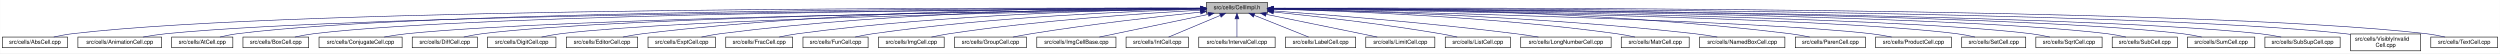
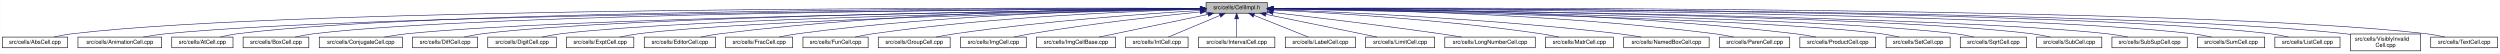
- <svg xmlns="http://www.w3.org/2000/svg" xmlns:xlink="http://www.w3.org/1999/xlink" width="4453pt" height="95pt" viewBox="0.00 0.00 4452.50 95.00">
+ <svg xmlns="http://www.w3.org/2000/svg" xmlns:xlink="http://www.w3.org/1999/xlink" width="4450pt" height="95pt" viewBox="0.00 0.00 4449.50 95.00">
  <g id="graph0" class="graph" transform="scale(1 1) rotate(0) translate(4 91)">
-     <polygon fill="white" stroke="transparent" points="-4,4 -4,-91 4448.5,-91 4448.5,4 -4,4" />
+     <polygon fill="white" stroke="transparent" points="-4,4 -4,-91 4445.5,-91 4445.5,4 -4,4" />
    <g id="node1" class="node">
      <g id="a_node1">
        <a xlink:title="Macros and types used only by cell implementations, not by cell users.">
-           <polygon fill="#bfbfbf" stroke="black" points="2144.5,-67.5 2144.5,-86.5 2253.5,-86.5 2253.5,-67.5 2144.5,-67.5" />
-           <text text-anchor="middle" x="2199" y="-74.5" font-family="Helvetica,sans-Serif" font-size="10.00">src/cells/CellImpl.h</text>
+           <polygon fill="#bfbfbf" stroke="black" points="2142.5,-67.5 2142.5,-86.5 2251.5,-86.5 2251.5,-67.5 2142.5,-67.5" />
+           <text text-anchor="middle" x="2197" y="-74.5" font-family="Helvetica,sans-Serif" font-size="10.00">src/cells/CellImpl.h</text>
        </a>
      </g>
    </g>
    <g id="node2" class="node">
      <g id="a_node2">
        <a xlink:href="AbsCell_8cpp.html" target="_top" xlink:title="This file defines the class AbsCell.">
          <polygon fill="white" stroke="black" points="0,-6 0,-25 116,-25 116,-6 0,-6" />
          <text text-anchor="middle" x="58" y="-13" font-family="Helvetica,sans-Serif" font-size="10.00">src/cells/AbsCell.cpp</text>
        </a>
      </g>
    </g>
    <g id="edge1" class="edge">
-       <path fill="none" stroke="midnightblue" d="M2134.12,-76.26C1828.21,-77.25 527.95,-78.53 125,-31 114.01,-29.7 102.16,-27.44 91.53,-25.07" />
-       <polygon fill="midnightblue" stroke="midnightblue" points="2134.17,-79.76 2144.16,-76.23 2134.15,-72.76 2134.17,-79.76" />
+       <path fill="none" stroke="midnightblue" d="M2132.18,-76.26C1826.57,-77.24 527.56,-78.49 125,-31 114.01,-29.7 102.16,-27.44 91.53,-25.07" />
+       <polygon fill="midnightblue" stroke="midnightblue" points="2132.22,-79.76 2142.21,-76.23 2132.2,-72.76 2132.22,-79.76" />
    </g>
    <g id="node3" class="node">
      <g id="a_node3">
        <a xlink:href="AnimationCell_8cpp.html" target="_top" xlink:title="This file defines the class AnimationCell.">
          <polygon fill="white" stroke="black" points="134.5,-6 134.5,-25 283.5,-25 283.5,-6 134.5,-6" />
          <text text-anchor="middle" x="209" y="-13" font-family="Helvetica,sans-Serif" font-size="10.00">src/cells/AnimationCell.cpp</text>
        </a>
      </g>
    </g>
    <g id="edge2" class="edge">
-       <path fill="none" stroke="midnightblue" d="M2133.81,-75.77C1842.83,-74.54 660.89,-67.37 292,-31 278.46,-29.67 263.81,-27.39 250.63,-25.03" />
-       <polygon fill="midnightblue" stroke="midnightblue" points="2134.17,-79.27 2144.19,-75.81 2134.2,-72.27 2134.17,-79.27" />
+       <path fill="none" stroke="midnightblue" d="M2131.88,-75.77C1841.21,-74.53 660.5,-67.34 292,-31 278.46,-29.67 263.81,-27.39 250.63,-25.03" />
+       <polygon fill="midnightblue" stroke="midnightblue" points="2132.23,-79.27 2142.24,-75.81 2132.26,-72.27 2132.23,-79.27" />
    </g>
    <g id="node4" class="node">
      <g id="a_node4">
        <a xlink:href="AtCell_8cpp.html" target="_top" xlink:title="This file defines the class AtCell.">
          <polygon fill="white" stroke="black" points="301.5,-6 301.5,-25 410.5,-25 410.5,-6 301.5,-6" />
          <text text-anchor="middle" x="356" y="-13" font-family="Helvetica,sans-Serif" font-size="10.00">src/cells/AtCell.cpp</text>
        </a>
      </g>
    </g>
    <g id="edge3" class="edge">
-       <path fill="none" stroke="midnightblue" d="M2134.04,-76.11C1855.48,-76.29 760.59,-74.18 419,-31 408.64,-29.69 397.5,-27.42 387.5,-25.06" />
-       <polygon fill="midnightblue" stroke="midnightblue" points="2134.38,-79.6 2144.38,-76.1 2134.38,-72.6 2134.38,-79.6" />
+       <path fill="none" stroke="midnightblue" d="M2132.12,-76.1C1853.86,-76.28 760.2,-74.14 419,-31 408.64,-29.69 397.5,-27.42 387.5,-25.06" />
+       <polygon fill="midnightblue" stroke="midnightblue" points="2132.44,-79.6 2142.44,-76.1 2132.44,-72.6 2132.44,-79.6" />
    </g>
    <g id="node5" class="node">
      <g id="a_node5">
        <a xlink:href="BoxCell_8cpp.html" target="_top" xlink:title="This file defines the class BoxCell.">
          <polygon fill="white" stroke="black" points="428.5,-6 428.5,-25 545.5,-25 545.5,-6 428.5,-6" />
          <text text-anchor="middle" x="487" y="-13" font-family="Helvetica,sans-Serif" font-size="10.00">src/cells/BoxCell.cpp</text>
        </a>
      </g>
    </g>
    <g id="edge4" class="edge">
-       <path fill="none" stroke="midnightblue" d="M2134.28,-75.81C1869.63,-74.78 868.87,-68.44 555,-31 543.85,-29.67 531.83,-27.39 521.04,-25.03" />
-       <polygon fill="midnightblue" stroke="midnightblue" points="2134.48,-79.31 2144.49,-75.85 2134.51,-72.31 2134.48,-79.31" />
+       <path fill="none" stroke="midnightblue" d="M2131.92,-75.8C1866.92,-74.76 868.32,-68.38 555,-31 543.85,-29.67 531.83,-27.39 521.04,-25.03" />
+       <polygon fill="midnightblue" stroke="midnightblue" points="2132.13,-79.3 2142.15,-75.84 2132.16,-72.3 2132.13,-79.3" />
    </g>
    <g id="node6" class="node">
      <g id="a_node6">
        <a xlink:href="ConjugateCell_8cpp.html" target="_top" xlink:title="This file defines the class ConjugateCell.">
          <polygon fill="white" stroke="black" points="564,-6 564,-25 712,-25 712,-6 564,-6" />
          <text text-anchor="middle" x="638" y="-13" font-family="Helvetica,sans-Serif" font-size="10.00">src/cells/ConjugateCell.cpp</text>
        </a>
      </g>
    </g>
    <g id="edge5" class="edge">
-       <path fill="none" stroke="midnightblue" d="M2134.02,-75.25C1886.3,-72.22 1001.1,-59.58 721,-31 707.61,-29.63 693.13,-27.38 680.06,-25.05" />
-       <polygon fill="midnightblue" stroke="midnightblue" points="2134.25,-78.76 2144.29,-75.38 2134.33,-71.76 2134.25,-78.76" />
+       <path fill="none" stroke="midnightblue" d="M2132.1,-75.25C1884.72,-72.21 1000.72,-59.55 721,-31 707.61,-29.63 693.13,-27.38 680.06,-25.05" />
+       <polygon fill="midnightblue" stroke="midnightblue" points="2132.32,-78.76 2142.37,-75.38 2132.41,-71.76 2132.32,-78.76" />
    </g>
    <g id="node7" class="node">
      <g id="a_node7">
        <a xlink:href="DiffCell_8cpp.html" target="_top" xlink:title="This file defines the class DiffCell.">
          <polygon fill="white" stroke="black" points="730,-6 730,-25 846,-25 846,-6 730,-6" />
          <text text-anchor="middle" x="788" y="-13" font-family="Helvetica,sans-Serif" font-size="10.00">src/cells/DiffCell.cpp</text>
        </a>
      </g>
    </g>
    <g id="edge6" class="edge">
-       <path fill="none" stroke="midnightblue" d="M2134.15,-75.37C1901.17,-72.88 1107,-62.23 855,-31 844.13,-29.65 832.42,-27.4 821.88,-25.07" />
-       <polygon fill="midnightblue" stroke="midnightblue" points="2134.45,-78.88 2144.49,-75.48 2134.53,-71.88 2134.45,-78.88" />
+       <path fill="none" stroke="midnightblue" d="M2132.2,-75.37C1899.5,-72.86 1106.61,-62.19 855,-31 844.13,-29.65 832.42,-27.4 821.88,-25.07" />
+       <polygon fill="midnightblue" stroke="midnightblue" points="2132.16,-78.87 2142.2,-75.48 2132.24,-71.87 2132.16,-78.87" />
    </g>
    <g id="node8" class="node">
      <g id="a_node8">
        <a xlink:href="DigitCell_8cpp.html" target="_top" xlink:title="This file defines the class DigitCell.">
          <polygon fill="white" stroke="black" points="864,-6 864,-25 986,-25 986,-6 864,-6" />
          <text text-anchor="middle" x="925" y="-13" font-family="Helvetica,sans-Serif" font-size="10.00">src/cells/DigitCell.cpp</text>
        </a>
      </g>
    </g>
    <g id="edge7" class="edge">
-       <path fill="none" stroke="midnightblue" d="M2134.1,-75C1917.19,-71.45 1218.46,-58.13 995,-31 983.67,-29.62 971.44,-27.36 960.42,-25.03" />
-       <polygon fill="midnightblue" stroke="midnightblue" points="2134.31,-78.51 2144.37,-75.17 2134.43,-71.51 2134.31,-78.51" />
+       <path fill="none" stroke="midnightblue" d="M2132.21,-75C1915.66,-71.44 1218.09,-58.09 995,-31 983.67,-29.62 971.44,-27.36 960.42,-25.03" />
+       <polygon fill="midnightblue" stroke="midnightblue" points="2132.4,-78.5 2142.46,-75.17 2132.52,-71.5 2132.4,-78.5" />
    </g>
    <g id="node9" class="node">
      <g id="a_node9">
-         <a xlink:href="EditorCell_8cpp.html" target="_top" xlink:title="This file defines the class EditorCell.">
-           <polygon fill="white" stroke="black" points="1004.5,-6 1004.5,-25 1131.5,-25 1131.5,-6 1004.5,-6" />
-           <text text-anchor="middle" x="1068" y="-13" font-family="Helvetica,sans-Serif" font-size="10.00">src/cells/EditorCell.cpp</text>
+         <a xlink:href="ExptCell_8cpp.html" target="_top" xlink:title="This file defines the class ExptCell.">
+           <polygon fill="white" stroke="black" points="1004,-6 1004,-25 1124,-25 1124,-6 1004,-6" />
+           <text text-anchor="middle" x="1064" y="-13" font-family="Helvetica,sans-Serif" font-size="10.00">src/cells/ExptCell.cpp</text>
        </a>
      </g>
    </g>
    <g id="edge8" class="edge">
-       <path fill="none" stroke="midnightblue" d="M2134.21,-76.69C1968.36,-77.73 1515.13,-75.84 1141,-31 1129.33,-29.6 1116.73,-27.36 1105.34,-25.06" />
-       <polygon fill="midnightblue" stroke="midnightblue" points="2134.28,-80.19 2144.25,-76.63 2134.23,-73.19 2134.28,-80.19" />
+       <path fill="none" stroke="midnightblue" d="M2132.31,-74.66C1932.68,-70.32 1327.97,-55.44 1133,-31 1121.83,-29.6 1109.77,-27.33 1098.91,-25" />
+       <polygon fill="midnightblue" stroke="midnightblue" points="2132.28,-78.16 2142.35,-74.88 2132.43,-71.17 2132.28,-78.16" />
    </g>
    <g id="node10" class="node">
      <g id="a_node10">
-         <a xlink:href="ExptCell_8cpp.html" target="_top" xlink:title="This file defines the class ExptCell.">
-           <polygon fill="white" stroke="black" points="1150,-6 1150,-25 1270,-25 1270,-6 1150,-6" />
-           <text text-anchor="middle" x="1210" y="-13" font-family="Helvetica,sans-Serif" font-size="10.00">src/cells/ExptCell.cpp</text>
+         <a xlink:href="EditorCell_8cpp.html" target="_top" xlink:title="This file defines the class EditorCell.">
+           <polygon fill="white" stroke="black" points="1142.5,-6 1142.5,-25 1269.5,-25 1269.5,-6 1142.5,-6" />
+           <text text-anchor="middle" x="1206" y="-13" font-family="Helvetica,sans-Serif" font-size="10.00">src/cells/EditorCell.cpp</text>
        </a>
      </g>
    </g>
    <g id="edge9" class="edge">
-       <path fill="none" stroke="midnightblue" d="M2134.29,-76.34C1983.63,-76.38 1598,-72.06 1279,-31 1267.95,-29.58 1256.04,-27.33 1245.27,-25.03" />
-       <polygon fill="midnightblue" stroke="midnightblue" points="2134.3,-79.84 2144.29,-76.33 2134.29,-72.84 2134.3,-79.84" />
+       <path fill="none" stroke="midnightblue" d="M2131.93,-76.15C1981.17,-75.78 1596.5,-70.64 1278,-31 1266.49,-29.57 1254.06,-27.32 1242.82,-25.02" />
+       <polygon fill="midnightblue" stroke="midnightblue" points="2132.37,-79.65 2142.37,-76.17 2132.38,-72.65 2132.37,-79.65" />
    </g>
    <g id="node11" class="node">
      <g id="a_node11">
        <a xlink:href="FracCell_8cpp.html" target="_top" xlink:title="This file defines the class FracCell.">
-           <polygon fill="white" stroke="black" points="1288.5,-6 1288.5,-25 1407.5,-25 1407.5,-6 1288.5,-6" />
-           <text text-anchor="middle" x="1348" y="-13" font-family="Helvetica,sans-Serif" font-size="10.00">src/cells/FracCell.cpp</text>
+           <polygon fill="white" stroke="black" points="1287.5,-6 1287.5,-25 1406.5,-25 1406.5,-6 1287.5,-6" />
+           <text text-anchor="middle" x="1347" y="-13" font-family="Helvetica,sans-Serif" font-size="10.00">src/cells/FracCell.cpp</text>
        </a>
      </g>
    </g>
    <g id="edge10" class="edge">
-       <path fill="none" stroke="midnightblue" d="M2134.09,-75.54C1999.7,-73.87 1681.4,-66.19 1417,-31 1406.08,-29.55 1394.31,-27.32 1383.64,-25.05" />
-       <polygon fill="midnightblue" stroke="midnightblue" points="2134.18,-79.04 2144.22,-75.66 2134.26,-72.04 2134.18,-79.04" />
+       <path fill="none" stroke="midnightblue" d="M2132.18,-75.54C1997.95,-73.85 1680.06,-66.15 1416,-31 1405.08,-29.55 1393.31,-27.32 1382.64,-25.05" />
+       <polygon fill="midnightblue" stroke="midnightblue" points="2132.25,-79.04 2142.29,-75.65 2132.33,-72.04 2132.25,-79.04" />
    </g>
    <g id="node12" class="node">
      <g id="a_node12">
        <a xlink:href="FunCell_8cpp.html" target="_top" xlink:title="This file defines the class FunCell.">
-           <polygon fill="white" stroke="black" points="1426,-6 1426,-25 1542,-25 1542,-6 1426,-6" />
-           <text text-anchor="middle" x="1484" y="-13" font-family="Helvetica,sans-Serif" font-size="10.00">src/cells/FunCell.cpp</text>
+           <polygon fill="white" stroke="black" points="1425,-6 1425,-25 1541,-25 1541,-6 1425,-6" />
+           <text text-anchor="middle" x="1483" y="-13" font-family="Helvetica,sans-Serif" font-size="10.00">src/cells/FunCell.cpp</text>
        </a>
      </g>
    </g>
    <g id="edge11" class="edge">
-       <path fill="none" stroke="midnightblue" d="M2133.87,-74.57C2016.72,-71.32 1762.88,-61.12 1551,-31 1540.51,-29.51 1529.22,-27.3 1518.95,-25.06" />
-       <polygon fill="midnightblue" stroke="midnightblue" points="2134.01,-78.08 2144.1,-74.85 2134.2,-71.08 2134.01,-78.08" />
+       <path fill="none" stroke="midnightblue" d="M2131.98,-74.56C2015,-71.3 1761.55,-61.09 1550,-31 1539.51,-29.51 1528.22,-27.3 1517.95,-25.06" />
+       <polygon fill="midnightblue" stroke="midnightblue" points="2132.1,-78.07 2142.19,-74.84 2132.29,-71.07 2132.1,-78.07" />
    </g>
    <g id="node13" class="node">
      <g id="a_node13">
-         <a xlink:href="ImgCell_8cpp.html" target="_top" xlink:title="This file defines the class ImgCell.">
-           <polygon fill="white" stroke="black" points="1560.5,-6 1560.5,-25 1677.5,-25 1677.5,-6 1560.5,-6" />
-           <text text-anchor="middle" x="1619" y="-13" font-family="Helvetica,sans-Serif" font-size="10.00">src/cells/ImgCell.cpp</text>
+         <a xlink:href="GroupCell_8cpp.html" target="_top" xlink:title="This file defines the class GroupCell.">
+           <polygon fill="white" stroke="black" points="1559,-6 1559,-25 1687,-25 1687,-6 1559,-6" />
+           <text text-anchor="middle" x="1623" y="-13" font-family="Helvetica,sans-Serif" font-size="10.00">src/cells/GroupCell.cpp</text>
        </a>
      </g>
    </g>
    <g id="edge12" class="edge">
-       <path fill="none" stroke="midnightblue" d="M2134.19,-72.85C2036.72,-67.54 1846.8,-54.97 1687,-31 1676.5,-29.42 1665.18,-27.22 1654.85,-25" />
-       <polygon fill="midnightblue" stroke="midnightblue" points="2134.01,-76.35 2144.18,-73.39 2134.38,-69.36 2134.01,-76.35" />
+       <path fill="none" stroke="midnightblue" d="M2132.18,-72.39C2036.45,-66.56 1851.75,-53.4 1696,-31 1684.87,-29.4 1672.88,-27.21 1661.89,-25.02" />
+       <polygon fill="midnightblue" stroke="midnightblue" points="2132.1,-75.89 2142.29,-73 2132.52,-68.9 2132.1,-75.89" />
    </g>
    <g id="node14" class="node">
      <g id="a_node14">
-         <a xlink:href="GroupCell_8cpp.html" target="_top" xlink:title="This file defines the class GroupCell.">
-           <polygon fill="white" stroke="black" points="1696,-6 1696,-25 1824,-25 1824,-6 1696,-6" />
-           <text text-anchor="middle" x="1760" y="-13" font-family="Helvetica,sans-Serif" font-size="10.00">src/cells/GroupCell.cpp</text>
+         <a xlink:href="ImgCell_8cpp.html" target="_top" xlink:title="This file defines the class ImgCell.">
+           <polygon fill="white" stroke="black" points="1705.5,-6 1705.5,-25 1822.5,-25 1822.5,-6 1705.5,-6" />
+           <text text-anchor="middle" x="1764" y="-13" font-family="Helvetica,sans-Serif" font-size="10.00">src/cells/ImgCell.cpp</text>
        </a>
      </g>
    </g>
    <g id="edge13" class="edge">
-       <path fill="none" stroke="midnightblue" d="M2134.25,-69.5C2060.94,-61.8 1938.05,-47.87 1833,-31 1822.28,-29.28 1810.74,-27.13 1800.07,-25.01" />
-       <polygon fill="midnightblue" stroke="midnightblue" points="2133.95,-72.99 2144.26,-70.54 2134.67,-66.02 2133.95,-72.99" />
+       <path fill="none" stroke="midnightblue" d="M2132.19,-69.83C2058.84,-62.43 1935.9,-48.76 1831,-31 1821.03,-29.31 1810.29,-27.15 1800.4,-25.01" />
+       <polygon fill="midnightblue" stroke="midnightblue" points="2131.91,-73.32 2142.21,-70.83 2132.61,-66.35 2131.91,-73.32" />
    </g>
    <g id="node15" class="node">
      <g id="a_node15">
        <a xlink:href="ImgCellBase_8cpp.html" target="_top" xlink:title="This file defines the class ImgCellBase.">
-           <polygon fill="white" stroke="black" points="1842.5,-6 1842.5,-25 1983.5,-25 1983.5,-6 1842.5,-6" />
-           <text text-anchor="middle" x="1913" y="-13" font-family="Helvetica,sans-Serif" font-size="10.00">src/cells/ImgCellBase.cpp</text>
+           <polygon fill="white" stroke="black" points="1840.5,-6 1840.5,-25 1981.5,-25 1981.5,-6 1840.5,-6" />
+           <text text-anchor="middle" x="1911" y="-13" font-family="Helvetica,sans-Serif" font-size="10.00">src/cells/ImgCellBase.cpp</text>
        </a>
      </g>
    </g>
    <g id="edge14" class="edge">
-       <path fill="none" stroke="midnightblue" d="M2148.06,-65.4C2092.61,-53.87 2005.05,-35.65 1953.9,-25.01" />
-       <polygon fill="midnightblue" stroke="midnightblue" points="2147.52,-68.86 2158.02,-67.48 2148.95,-62.01 2147.52,-68.86" />
+       <path fill="none" stroke="midnightblue" d="M2146.06,-65.4C2090.61,-53.87 2003.05,-35.65 1951.9,-25.01" />
+       <polygon fill="midnightblue" stroke="midnightblue" points="2145.52,-68.86 2156.02,-67.48 2146.95,-62.01 2145.52,-68.86" />
    </g>
    <g id="node16" class="node">
      <g id="a_node16">
        <a xlink:href="IntCell_8cpp.html" target="_top" xlink:title="This file defines the class IntCell.">
-           <polygon fill="white" stroke="black" points="2001.5,-6 2001.5,-25 2112.5,-25 2112.5,-6 2001.5,-6" />
-           <text text-anchor="middle" x="2057" y="-13" font-family="Helvetica,sans-Serif" font-size="10.00">src/cells/IntCell.cpp</text>
+           <polygon fill="white" stroke="black" points="1999.5,-6 1999.5,-25 2110.5,-25 2110.5,-6 1999.5,-6" />
+           <text text-anchor="middle" x="2055" y="-13" font-family="Helvetica,sans-Serif" font-size="10.00">src/cells/IntCell.cpp</text>
        </a>
      </g>
    </g>
    <g id="edge15" class="edge">
-       <path fill="none" stroke="midnightblue" d="M2169.12,-63.48C2141.54,-51.92 2101.33,-35.08 2077.31,-25.01" />
-       <polygon fill="midnightblue" stroke="midnightblue" points="2168.08,-66.84 2178.65,-67.48 2170.78,-60.38 2168.08,-66.84" />
+       <path fill="none" stroke="midnightblue" d="M2167.12,-63.48C2139.54,-51.92 2099.33,-35.08 2075.31,-25.01" />
+       <polygon fill="midnightblue" stroke="midnightblue" points="2166.08,-66.84 2176.65,-67.48 2168.78,-60.38 2166.08,-66.84" />
    </g>
    <g id="node17" class="node">
      <g id="a_node17">
        <a xlink:href="IntervalCell_8cpp.html" target="_top" xlink:title="This file defines the class IntervalCell.">
-           <polygon fill="white" stroke="black" points="2131,-6 2131,-25 2267,-25 2267,-6 2131,-6" />
-           <text text-anchor="middle" x="2199" y="-13" font-family="Helvetica,sans-Serif" font-size="10.00">src/cells/IntervalCell.cpp</text>
+           <polygon fill="white" stroke="black" points="2129,-6 2129,-25 2265,-25 2265,-6 2129,-6" />
+           <text text-anchor="middle" x="2197" y="-13" font-family="Helvetica,sans-Serif" font-size="10.00">src/cells/IntervalCell.cpp</text>
        </a>
      </g>
    </g>
    <g id="edge16" class="edge">
-       <path fill="none" stroke="midnightblue" d="M2199,-57.32C2199,-46.5 2199,-33.4 2199,-25.01" />
-       <polygon fill="midnightblue" stroke="midnightblue" points="2195.5,-57.48 2199,-67.48 2202.5,-57.48 2195.5,-57.48" />
+       <path fill="none" stroke="midnightblue" d="M2197,-57.32C2197,-46.5 2197,-33.4 2197,-25.01" />
+       <polygon fill="midnightblue" stroke="midnightblue" points="2193.5,-57.48 2197,-67.48 2200.5,-57.48 2193.5,-57.48" />
    </g>
    <g id="node18" class="node">
      <g id="a_node18">
        <a xlink:href="LabelCell_8cpp.html" target="_top" xlink:title="This file defines the class LabelCell.">
-           <polygon fill="white" stroke="black" points="2285.5,-6 2285.5,-25 2410.5,-25 2410.5,-6 2285.5,-6" />
-           <text text-anchor="middle" x="2348" y="-13" font-family="Helvetica,sans-Serif" font-size="10.00">src/cells/LabelCell.cpp</text>
+           <polygon fill="white" stroke="black" points="2283.5,-6 2283.5,-25 2408.5,-25 2408.5,-6 2283.5,-6" />
+           <text text-anchor="middle" x="2346" y="-13" font-family="Helvetica,sans-Serif" font-size="10.00">src/cells/LabelCell.cpp</text>
        </a>
      </g>
    </g>
    <g id="edge17" class="edge">
-       <path fill="none" stroke="midnightblue" d="M2229.97,-63.63C2258.92,-52.07 2301.37,-35.12 2326.69,-25.01" />
-       <polygon fill="midnightblue" stroke="midnightblue" points="2228.34,-60.52 2220.35,-67.48 2230.93,-67.02 2228.34,-60.52" />
+       <path fill="none" stroke="midnightblue" d="M2227.97,-63.63C2256.92,-52.07 2299.37,-35.12 2324.69,-25.01" />
+       <polygon fill="midnightblue" stroke="midnightblue" points="2226.34,-60.52 2218.35,-67.48 2228.93,-67.02 2226.34,-60.52" />
    </g>
    <g id="node19" class="node">
      <g id="a_node19">
        <a xlink:href="LimitCell_8cpp.html" target="_top" xlink:title="This file defines the class LimitCell.">
-           <polygon fill="white" stroke="black" points="2428.5,-6 2428.5,-25 2551.5,-25 2551.5,-6 2428.5,-6" />
-           <text text-anchor="middle" x="2490" y="-13" font-family="Helvetica,sans-Serif" font-size="10.00">src/cells/LimitCell.cpp</text>
+           <polygon fill="white" stroke="black" points="2426.5,-6 2426.5,-25 2549.5,-25 2549.5,-6 2426.5,-6" />
+           <text text-anchor="middle" x="2488" y="-13" font-family="Helvetica,sans-Serif" font-size="10.00">src/cells/LimitCell.cpp</text>
        </a>
      </g>
    </g>
    <g id="edge18" class="edge">
-       <path fill="none" stroke="midnightblue" d="M2251.02,-65.46C2295.82,-56.37 2362.18,-42.88 2420,-31 2429.36,-29.08 2439.42,-27 2448.92,-25.03" />
-       <polygon fill="midnightblue" stroke="midnightblue" points="2250.07,-62.08 2240.96,-67.5 2251.46,-68.94 2250.07,-62.08" />
+       <path fill="none" stroke="midnightblue" d="M2249.02,-65.46C2293.82,-56.37 2360.18,-42.88 2418,-31 2427.36,-29.08 2437.42,-27 2446.92,-25.03" />
+       <polygon fill="midnightblue" stroke="midnightblue" points="2248.07,-62.08 2238.96,-67.5 2249.46,-68.94 2248.07,-62.08" />
    </g>
    <g id="node20" class="node">
      <g id="a_node20">
-         <a xlink:href="ListCell_8cpp.html" target="_top" xlink:title="This file defines the class ListCell.">
-           <polygon fill="white" stroke="black" points="2570,-6 2570,-25 2686,-25 2686,-6 2570,-6" />
-           <text text-anchor="middle" x="2628" y="-13" font-family="Helvetica,sans-Serif" font-size="10.00">src/cells/ListCell.cpp</text>
+         <a xlink:href="LongNumberCell_8cpp.html" target="_top" xlink:title="This file defines the class LongNumberCell.">
+           <polygon fill="white" stroke="black" points="2567.5,-6 2567.5,-25 2728.5,-25 2728.5,-6 2567.5,-6" />
+           <text text-anchor="middle" x="2648" y="-13" font-family="Helvetica,sans-Serif" font-size="10.00">src/cells/LongNumberCell.cpp</text>
        </a>
      </g>
    </g>
    <g id="edge19" class="edge">
-       <path fill="none" stroke="midnightblue" d="M2264.17,-69.67C2336.84,-62.21 2457.75,-48.55 2561,-31 2570.86,-29.32 2581.46,-27.19 2591.25,-25.07" />
-       <polygon fill="midnightblue" stroke="midnightblue" points="2263.4,-66.23 2253.8,-70.73 2264.11,-73.2 2263.4,-66.23" />
+       <path fill="none" stroke="midnightblue" d="M2262.01,-68.67C2334.55,-60.32 2455.33,-45.88 2559,-31 2571.55,-29.2 2585.07,-27.08 2597.69,-25.04" />
+       <polygon fill="midnightblue" stroke="midnightblue" points="2261.2,-65.24 2251.67,-69.86 2262,-72.19 2261.2,-65.24" />
    </g>
    <g id="node21" class="node">
      <g id="a_node21">
-         <a xlink:href="LongNumberCell_8cpp.html" target="_top" xlink:title="This file defines the class LongNumberCell.">
-           <polygon fill="white" stroke="black" points="2704.5,-6 2704.5,-25 2865.5,-25 2865.5,-6 2704.5,-6" />
-           <text text-anchor="middle" x="2785" y="-13" font-family="Helvetica,sans-Serif" font-size="10.00">src/cells/LongNumberCell.cpp</text>
+         <a xlink:href="MatrCell_8cpp.html" target="_top" xlink:title="This file defines the class MatrCell.">
+           <polygon fill="white" stroke="black" points="2746.5,-6 2746.5,-25 2867.5,-25 2867.5,-6 2746.5,-6" />
+           <text text-anchor="middle" x="2807" y="-13" font-family="Helvetica,sans-Serif" font-size="10.00">src/cells/MatrCell.cpp</text>
        </a>
      </g>
    </g>
    <g id="edge20" class="edge">
-       <path fill="none" stroke="midnightblue" d="M2263.83,-71.56C2358.7,-64.73 2540.84,-50.39 2695,-31 2708.35,-29.32 2722.75,-27.16 2736.04,-25.02" />
-       <polygon fill="midnightblue" stroke="midnightblue" points="2263.54,-68.07 2253.81,-72.27 2264.04,-75.05 2263.54,-68.07" />
+       <path fill="none" stroke="midnightblue" d="M2261.91,-73.21C2363.76,-68.24 2567.14,-55.96 2738,-31 2748.66,-29.44 2760.14,-27.24 2770.63,-25.03" />
+       <polygon fill="midnightblue" stroke="midnightblue" points="2261.6,-69.72 2251.78,-73.69 2261.93,-76.71 2261.6,-69.72" />
    </g>
    <g id="node22" class="node">
      <g id="a_node22">
-         <a xlink:href="MatrCell_8cpp.html" target="_top" xlink:title="This file defines the class MatrCell.">
-           <polygon fill="white" stroke="black" points="2883.5,-6 2883.5,-25 3004.5,-25 3004.5,-6 2883.5,-6" />
-           <text text-anchor="middle" x="2944" y="-13" font-family="Helvetica,sans-Serif" font-size="10.00">src/cells/MatrCell.cpp</text>
+         <a xlink:href="NamedBoxCell_8cpp.html" target="_top" xlink:title="This file defines the class NamedBoxCell.">
+           <polygon fill="white" stroke="black" points="2886,-6 2886,-25 3038,-25 3038,-6 2886,-6" />
+           <text text-anchor="middle" x="2962" y="-13" font-family="Helvetica,sans-Serif" font-size="10.00">src/cells/NamedBoxCell.cpp</text>
        </a>
      </g>
    </g>
    <g id="edge21" class="edge">
-       <path fill="none" stroke="midnightblue" d="M2263.77,-74.72C2384.51,-71.65 2651.95,-61.7 2875,-31 2885.79,-29.51 2897.42,-27.31 2908,-25.06" />
-       <polygon fill="midnightblue" stroke="midnightblue" points="2263.5,-71.22 2253.59,-74.97 2263.67,-78.22 2263.5,-71.22" />
+       <path fill="none" stroke="midnightblue" d="M2262.05,-73.92C2383.33,-69.56 2652.08,-57.55 2877,-31 2890.08,-29.46 2904.22,-27.26 2917.13,-25.04" />
+       <polygon fill="midnightblue" stroke="midnightblue" points="2261.69,-70.43 2251.82,-74.29 2261.94,-77.43 2261.69,-70.43" />
    </g>
    <g id="node23" class="node">
      <g id="a_node23">
-         <a xlink:href="NamedBoxCell_8cpp.html" target="_top" xlink:title="This file defines the class NamedBoxCell.">
-           <polygon fill="white" stroke="black" points="3023,-6 3023,-25 3175,-25 3175,-6 3023,-6" />
-           <text text-anchor="middle" x="3099" y="-13" font-family="Helvetica,sans-Serif" font-size="10.00">src/cells/NamedBoxCell.cpp</text>
+         <a xlink:href="ParenCell_8cpp.html" target="_top" xlink:title="This file defines the class ParenCell.">
+           <polygon fill="white" stroke="black" points="3056.5,-6 3056.5,-25 3181.5,-25 3181.5,-6 3056.5,-6" />
+           <text text-anchor="middle" x="3119" y="-13" font-family="Helvetica,sans-Serif" font-size="10.00">src/cells/ParenCell.cpp</text>
        </a>
      </g>
    </g>
    <g id="edge22" class="edge">
-       <path fill="none" stroke="midnightblue" d="M2263.95,-74.92C2402.29,-72.07 2736.08,-62.27 3014,-31 3027.24,-29.51 3041.55,-27.3 3054.58,-25.06" />
-       <polygon fill="midnightblue" stroke="midnightblue" points="2263.47,-71.43 2253.54,-75.13 2263.61,-78.43 2263.47,-71.43" />
+       <path fill="none" stroke="midnightblue" d="M2262.27,-75.78C2405.11,-74.59 2755.94,-67.81 3047,-31 3058.39,-29.56 3070.66,-27.34 3081.8,-25.07" />
+       <polygon fill="midnightblue" stroke="midnightblue" points="2261.91,-72.28 2251.94,-75.86 2261.97,-79.28 2261.91,-72.28" />
    </g>
    <g id="node24" class="node">
      <g id="a_node24">
-         <a xlink:href="ParenCell_8cpp.html" target="_top" xlink:title="This file defines the class ParenCell.">
-           <polygon fill="white" stroke="black" points="3193.5,-6 3193.5,-25 3318.5,-25 3318.5,-6 3193.5,-6" />
-           <text text-anchor="middle" x="3256" y="-13" font-family="Helvetica,sans-Serif" font-size="10.00">src/cells/ParenCell.cpp</text>
+         <a xlink:href="ProductCell_8cpp.html" target="_top" xlink:title="This file defines the class ProductCell.">
+           <polygon fill="white" stroke="black" points="3199.5,-6 3199.5,-25 3334.5,-25 3334.5,-6 3199.5,-6" />
+           <text text-anchor="middle" x="3267" y="-13" font-family="Helvetica,sans-Serif" font-size="10.00">src/cells/ProductCell.cpp</text>
        </a>
      </g>
    </g>
    <g id="edge23" class="edge">
-       <path fill="none" stroke="midnightblue" d="M2263.73,-76.46C2421.64,-76.84 2839.01,-73.37 3184,-31 3195.52,-29.59 3207.94,-27.34 3219.18,-25.04" />
-       <polygon fill="midnightblue" stroke="midnightblue" points="2263.71,-72.96 2253.7,-76.43 2263.69,-79.96 2263.71,-72.96" />
+       <path fill="none" stroke="midnightblue" d="M2261.72,-76.27C2420.57,-76.24 2842.23,-71.95 3191,-31 3203.14,-29.57 3216.25,-27.33 3228.11,-25.03" />
+       <polygon fill="midnightblue" stroke="midnightblue" points="2261.64,-72.77 2251.64,-76.27 2261.63,-79.77 2261.64,-72.77" />
    </g>
    <g id="node25" class="node">
      <g id="a_node25">
-         <a xlink:href="ProductCell_8cpp.html" target="_top" xlink:title="This file defines the class ProductCell.">
-           <polygon fill="white" stroke="black" points="3336.5,-6 3336.5,-25 3471.5,-25 3471.5,-6 3336.5,-6" />
-           <text text-anchor="middle" x="3404" y="-13" font-family="Helvetica,sans-Serif" font-size="10.00">src/cells/ProductCell.cpp</text>
+         <a xlink:href="SetCell_8cpp.html" target="_top" xlink:title="This file defines the class SetCell.">
+           <polygon fill="white" stroke="black" points="3353,-6 3353,-25 3467,-25 3467,-6 3353,-6" />
+           <text text-anchor="middle" x="3410" y="-13" font-family="Helvetica,sans-Serif" font-size="10.00">src/cells/SetCell.cpp</text>
        </a>
      </g>
    </g>
    <g id="edge24" class="edge">
-       <path fill="none" stroke="midnightblue" d="M2263.68,-74.69C2471.31,-70.28 3119.58,-54.9 3328,-31 3340.14,-29.61 3353.26,-27.37 3365.12,-25.07" />
-       <polygon fill="midnightblue" stroke="midnightblue" points="2263.47,-71.19 2253.54,-74.9 2263.62,-78.19 2263.47,-71.19" />
+       <path fill="none" stroke="midnightblue" d="M2262.01,-74.96C2472.26,-71.38 3132.37,-58.18 3344,-31 3354.71,-29.63 3366.24,-27.37 3376.63,-25.04" />
+       <polygon fill="midnightblue" stroke="midnightblue" points="2261.69,-71.47 2251.75,-75.14 2261.81,-78.47 2261.69,-71.47" />
    </g>
    <g id="node26" class="node">
      <g id="a_node26">
-         <a xlink:href="SetCell_8cpp.html" target="_top" xlink:title="This file defines the class SetCell.">
-           <polygon fill="white" stroke="black" points="3490,-6 3490,-25 3604,-25 3604,-6 3490,-6" />
-           <text text-anchor="middle" x="3547" y="-13" font-family="Helvetica,sans-Serif" font-size="10.00">src/cells/SetCell.cpp</text>
+         <a xlink:href="SqrtCell_8cpp.html" target="_top" xlink:title="This file defines the class SqrtCell.">
+           <polygon fill="white" stroke="black" points="3485,-6 3485,-25 3603,-25 3603,-6 3485,-6" />
+           <text text-anchor="middle" x="3544" y="-13" font-family="Helvetica,sans-Serif" font-size="10.00">src/cells/SqrtCell.cpp</text>
        </a>
      </g>
    </g>
    <g id="edge25" class="edge">
-       <path fill="none" stroke="midnightblue" d="M2263.53,-75.28C2489.11,-72.53 3241.63,-61.24 3481,-31 3491.71,-29.65 3503.24,-27.39 3513.63,-25.06" />
-       <polygon fill="midnightblue" stroke="midnightblue" points="2263.46,-71.78 2253.51,-75.4 2263.55,-78.78 2263.46,-71.78" />
+       <path fill="none" stroke="midnightblue" d="M2261.76,-75.22C2487.25,-72.27 3237.24,-60.43 3476,-31 3487.02,-29.64 3498.9,-27.39 3509.6,-25.06" />
+       <polygon fill="midnightblue" stroke="midnightblue" points="2261.69,-71.72 2251.74,-75.35 2261.78,-78.72 2261.69,-71.72" />
    </g>
    <g id="node27" class="node">
      <g id="a_node27">
-         <a xlink:href="SqrtCell_8cpp.html" target="_top" xlink:title="This file defines the class SqrtCell.">
-           <polygon fill="white" stroke="black" points="3622,-6 3622,-25 3740,-25 3740,-6 3622,-6" />
-           <text text-anchor="middle" x="3681" y="-13" font-family="Helvetica,sans-Serif" font-size="10.00">src/cells/SqrtCell.cpp</text>
+         <a xlink:href="SubCell_8cpp.html" target="_top" xlink:title="This file defines the class SubCell.">
+           <polygon fill="white" stroke="black" points="3621,-6 3621,-25 3737,-25 3737,-6 3621,-6" />
+           <text text-anchor="middle" x="3679" y="-13" font-family="Helvetica,sans-Serif" font-size="10.00">src/cells/SubCell.cpp</text>
        </a>
      </g>
    </g>
    <g id="edge26" class="edge">
-       <path fill="none" stroke="midnightblue" d="M2263.98,-75.47C2504.87,-73.27 3346.63,-63.38 3613,-31 3624.14,-29.65 3636.17,-27.36 3646.96,-25" />
-       <polygon fill="midnightblue" stroke="midnightblue" points="2263.61,-71.97 2253.64,-75.56 2263.67,-78.97 2263.61,-71.97" />
+       <path fill="none" stroke="midnightblue" d="M2262.03,-75.5C2503.1,-73.39 3345.49,-63.8 3612,-31 3622.99,-29.65 3634.83,-27.36 3645.46,-25.01" />
+       <polygon fill="midnightblue" stroke="midnightblue" points="2261.65,-72 2251.68,-75.59 2261.71,-79 2261.65,-72" />
    </g>
    <g id="node28" class="node">
      <g id="a_node28">
-         <a xlink:href="SubCell_8cpp.html" target="_top" xlink:title="This file defines the class SubCell.">
-           <polygon fill="white" stroke="black" points="3758,-6 3758,-25 3874,-25 3874,-6 3758,-6" />
-           <text text-anchor="middle" x="3816" y="-13" font-family="Helvetica,sans-Serif" font-size="10.00">src/cells/SubCell.cpp</text>
+         <a xlink:href="SubSupCell_8cpp.html" target="_top" xlink:title="This file defines the class SubSupCell.">
+           <polygon fill="white" stroke="black" points="3755,-6 3755,-25 3889,-25 3889,-6 3755,-6" />
+           <text text-anchor="middle" x="3822" y="-13" font-family="Helvetica,sans-Serif" font-size="10.00">src/cells/SubSupCell.cpp</text>
        </a>
      </g>
    </g>
    <g id="edge27" class="edge">
-       <path fill="none" stroke="midnightblue" d="M2263.78,-75.71C2518.88,-74.32 3454.61,-66.82 3749,-31 3759.99,-29.66 3771.83,-27.38 3782.47,-25.02" />
-       <polygon fill="midnightblue" stroke="midnightblue" points="2263.54,-72.21 2253.56,-75.76 2263.58,-79.21 2263.54,-72.21" />
+       <path fill="none" stroke="midnightblue" d="M2261.71,-75.5C2516.56,-73.3 3451.38,-63.18 3746,-31 3758.28,-29.66 3771.56,-27.41 3783.52,-25.08" />
+       <polygon fill="midnightblue" stroke="midnightblue" points="2261.48,-72 2251.51,-75.58 2261.54,-79 2261.48,-72" />
    </g>
    <g id="node29" class="node">
      <g id="a_node29">
        <a xlink:href="SumCell_8cpp.html" target="_top" xlink:title="This file defines the class SumCell.">
-           <polygon fill="white" stroke="black" points="3892,-6 3892,-25 4012,-25 4012,-6 3892,-6" />
-           <text text-anchor="middle" x="3952" y="-13" font-family="Helvetica,sans-Serif" font-size="10.00">src/cells/SumCell.cpp</text>
+           <polygon fill="white" stroke="black" points="3907,-6 3907,-25 4027,-25 4027,-6 3907,-6" />
+           <text text-anchor="middle" x="3967" y="-13" font-family="Helvetica,sans-Serif" font-size="10.00">src/cells/SumCell.cpp</text>
        </a>
      </g>
    </g>
    <g id="edge28" class="edge">
-       <path fill="none" stroke="midnightblue" d="M2263.93,-75.83C2532.94,-74.89 3560.89,-68.83 3883,-31 3894.31,-29.67 3906.5,-27.4 3917.45,-25.03" />
-       <polygon fill="midnightblue" stroke="midnightblue" points="2263.55,-72.33 2253.56,-75.87 2263.57,-79.33 2263.55,-72.33" />
+       <path fill="none" stroke="midnightblue" d="M2261.74,-75.85C2532.13,-74.99 3572.29,-69.21 3898,-31 3909.31,-29.67 3921.5,-27.4 3932.45,-25.04" />
+       <polygon fill="midnightblue" stroke="midnightblue" points="2261.68,-72.35 2251.69,-75.88 2261.7,-79.35 2261.68,-72.35" />
    </g>
    <g id="node30" class="node">
      <g id="a_node30">
-         <a xlink:href="SubSupCell_8cpp.html" target="_top" xlink:title="This file defines the class SubSupCell.">
-           <polygon fill="white" stroke="black" points="4030,-6 4030,-25 4164,-25 4164,-6 4030,-6" />
-           <text text-anchor="middle" x="4097" y="-13" font-family="Helvetica,sans-Serif" font-size="10.00">src/cells/SubSupCell.cpp</text>
+         <a xlink:href="ListCell_8cpp.html" target="_top" xlink:title="This file defines the class ListCell.">
+           <polygon fill="white" stroke="black" points="4045,-6 4045,-25 4161,-25 4161,-6 4045,-6" />
+           <text text-anchor="middle" x="4103" y="-13" font-family="Helvetica,sans-Serif" font-size="10.00">src/cells/ListCell.cpp</text>
        </a>
      </g>
    </g>
    <g id="edge29" class="edge">
-       <path fill="none" stroke="midnightblue" d="M2263.62,-75.82C2545.59,-74.84 3669.82,-68.58 4021,-31 4033.42,-29.67 4046.85,-27.39 4058.91,-25.03" />
-       <polygon fill="midnightblue" stroke="midnightblue" points="2263.54,-72.32 2253.55,-75.86 2263.56,-79.32 2263.54,-72.32" />
+       <path fill="none" stroke="midnightblue" d="M2261.77,-76.05C2545.69,-76.04 3681.84,-73.27 4036,-31 4046.99,-29.69 4058.84,-27.42 4069.47,-25.05" />
+       <polygon fill="midnightblue" stroke="midnightblue" points="2261.64,-72.55 2251.64,-76.05 2261.64,-79.55 2261.64,-72.55" />
    </g>
    <g id="node31" class="node">
      <g id="a_node31">
        <a xlink:href="VisiblyInvalidCell_8cpp.html" target="_top" xlink:title="This file defines the class VisiblyInvalidCell.">
-           <polygon fill="white" stroke="black" points="4182.5,-0.5 4182.5,-30.5 4307.5,-30.5 4307.5,-0.5 4182.5,-0.5" />
-           <text text-anchor="start" x="4190.5" y="-18.5" font-family="Helvetica,sans-Serif" font-size="10.00">src/cells/VisiblyInvalid</text>
-           <text text-anchor="middle" x="4245" y="-7.5" font-family="Helvetica,sans-Serif" font-size="10.00">Cell.cpp</text>
+           <polygon fill="white" stroke="black" points="4179.5,-0.5 4179.5,-30.5 4304.5,-30.5 4304.5,-0.5 4179.5,-0.5" />
+           <text text-anchor="start" x="4187.5" y="-18.5" font-family="Helvetica,sans-Serif" font-size="10.00">src/cells/VisiblyInvalid</text>
+           <text text-anchor="middle" x="4242" y="-7.5" font-family="Helvetica,sans-Serif" font-size="10.00">Cell.cpp</text>
        </a>
      </g>
    </g>
    <g id="edge30" class="edge">
-       <path fill="none" stroke="midnightblue" d="M2264.08,-76.06C2561.19,-76.07 3790.63,-73.53 4173,-31 4176.04,-30.66 4179.15,-30.26 4182.27,-29.81" />
-       <polygon fill="midnightblue" stroke="midnightblue" points="2263.91,-72.56 2253.91,-76.05 2263.91,-79.56 2263.91,-72.56" />
+       <path fill="none" stroke="midnightblue" d="M2262.05,-76.05C2559.01,-76.07 3787.82,-73.51 4170,-31 4173.04,-30.66 4176.15,-30.26 4179.27,-29.81" />
+       <polygon fill="midnightblue" stroke="midnightblue" points="2261.88,-72.55 2251.88,-76.05 2261.88,-79.55 2261.88,-72.55" />
    </g>
    <g id="node32" class="node">
      <g id="a_node32">
        <a xlink:href="TextCell_8cpp.html" target="_top" xlink:title="This file defines the class TextCell.">
-           <polygon fill="white" stroke="black" points="4325.5,-6 4325.5,-25 4444.5,-25 4444.5,-6 4325.5,-6" />
-           <text text-anchor="middle" x="4385" y="-13" font-family="Helvetica,sans-Serif" font-size="10.00">src/cells/TextCell.cpp</text>
+           <polygon fill="white" stroke="black" points="4322.5,-6 4322.5,-25 4441.5,-25 4441.5,-6 4322.5,-6" />
+           <text text-anchor="middle" x="4382" y="-13" font-family="Helvetica,sans-Serif" font-size="10.00">src/cells/TextCell.cpp</text>
        </a>
      </g>
    </g>
    <g id="edge31" class="edge">
-       <path fill="none" stroke="midnightblue" d="M2263.72,-76.27C2573.26,-77.32 3904.75,-78.9 4317,-31 4328.15,-29.7 4340.17,-27.44 4350.96,-25.07" />
-       <polygon fill="midnightblue" stroke="midnightblue" points="2263.58,-72.77 2253.57,-76.24 2263.56,-79.77 2263.58,-72.77" />
+       <path fill="none" stroke="midnightblue" d="M2261.69,-76.27C2571.09,-77.31 3901.94,-78.88 4314,-31 4325.15,-29.7 4337.17,-27.44 4347.96,-25.07" />
+       <polygon fill="midnightblue" stroke="midnightblue" points="2261.55,-72.77 2251.54,-76.24 2261.53,-79.77 2261.55,-72.77" />
    </g>
  </g>
</svg>
